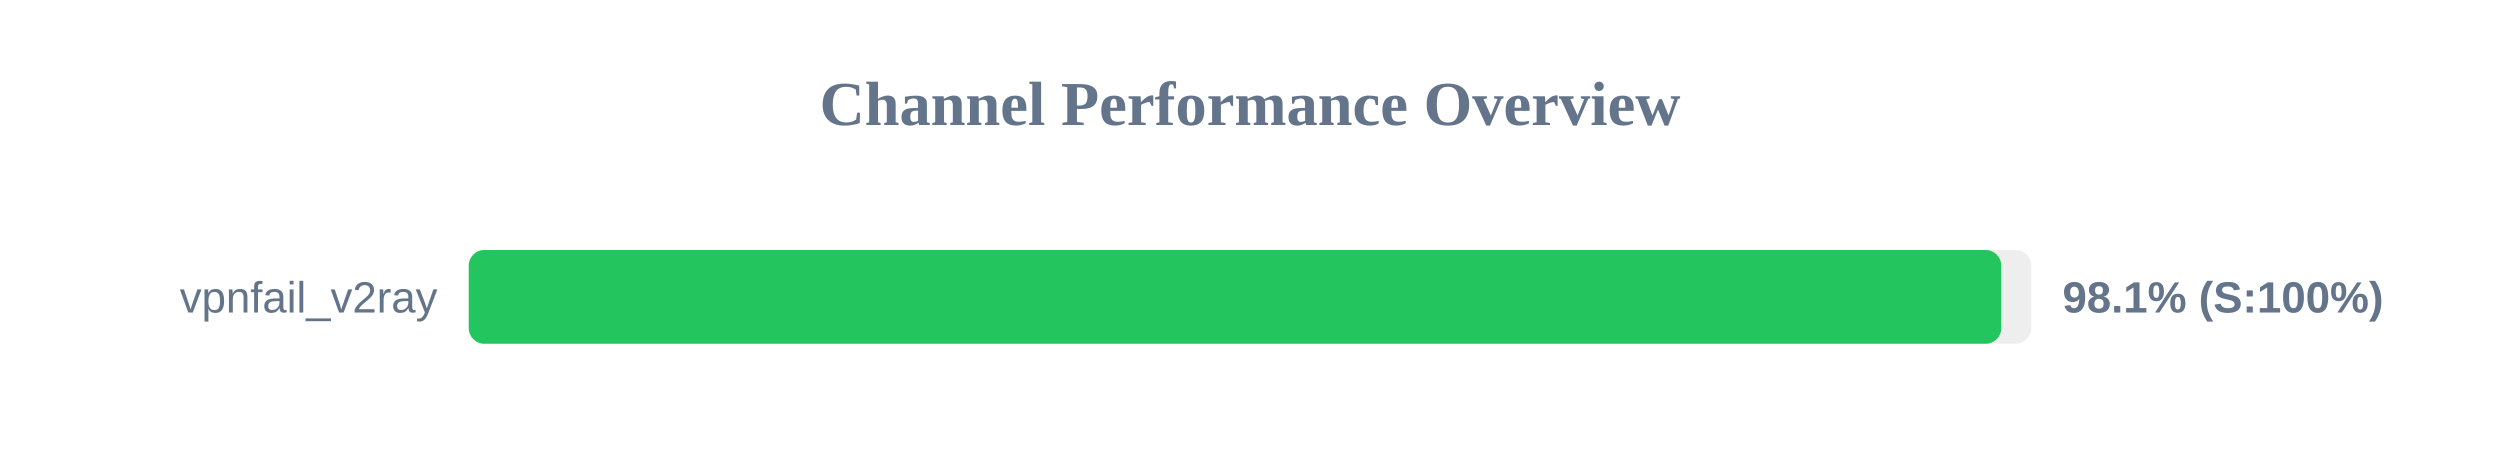
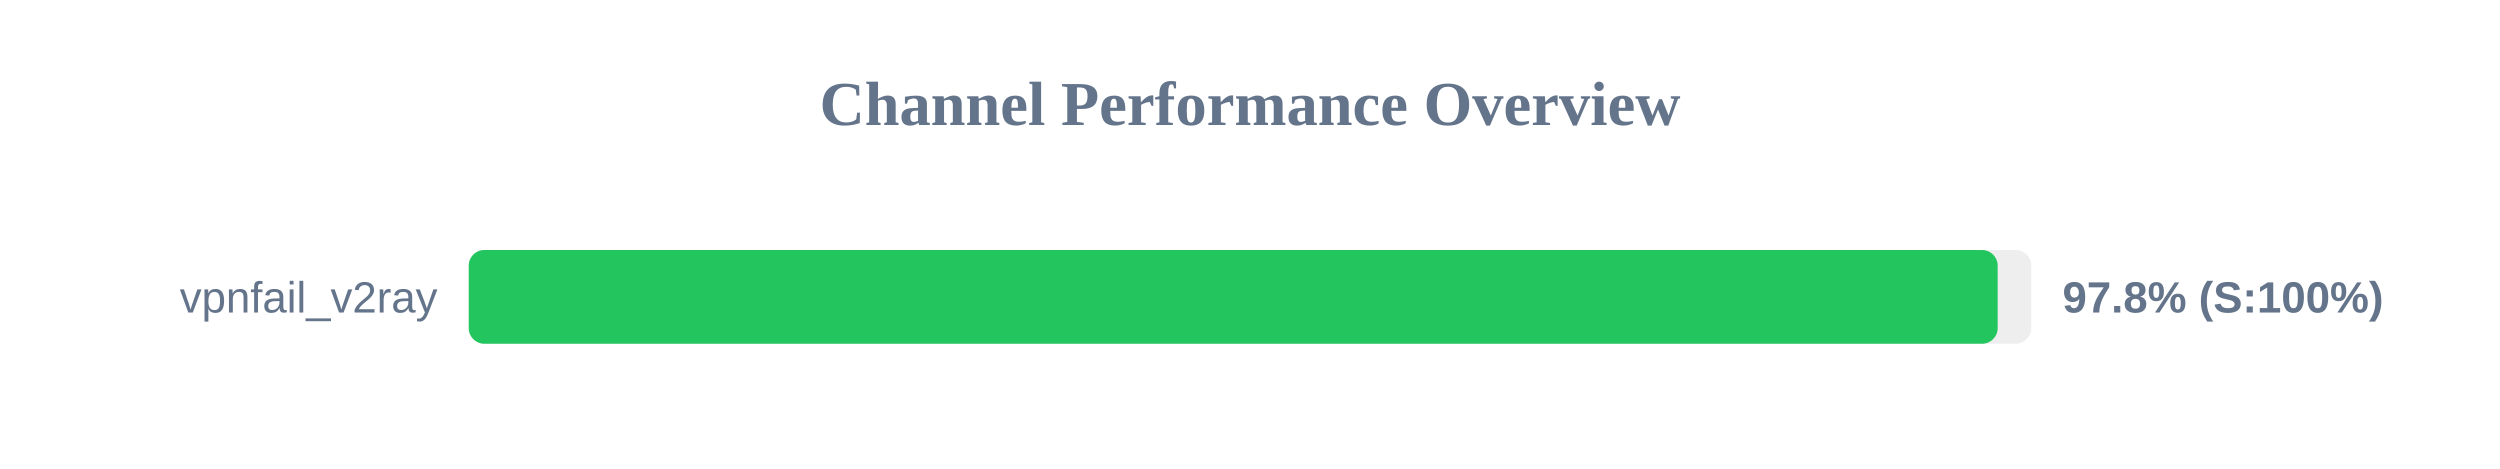
<svg xmlns="http://www.w3.org/2000/svg" width="800" height="150" version="1.1">
  <style>
        .row { font: 14px Arial; fill: #64748b; }
        .score { font: bold 14px Arial; fill: #64748b; }
    </style>
  <text x="400" y="40" text-anchor="middle" font-size="20px" font-weight="bold" fill="#64748b">Channel Performance Overview</text>
  <rect x="150" y="80" width="500" height="30" fill="#eee" rx="5" />
-   <rect x="150" y="80" width="490.4" height="30" fill="#22c55e" rx="5" />
+   <rect x="150" y="80" width="489.25" height="30" fill="#22c55e" rx="5" />
  <text x="140" y="100" text-anchor="end" class="row">vpnfail_v2ray</text>
-   <text x="660" y="100" text-anchor="start" class="score">98.1% (S:100%)</text>
+   <text x="660" y="100" text-anchor="start" class="score">97.8% (S:100%)</text>
</svg>
